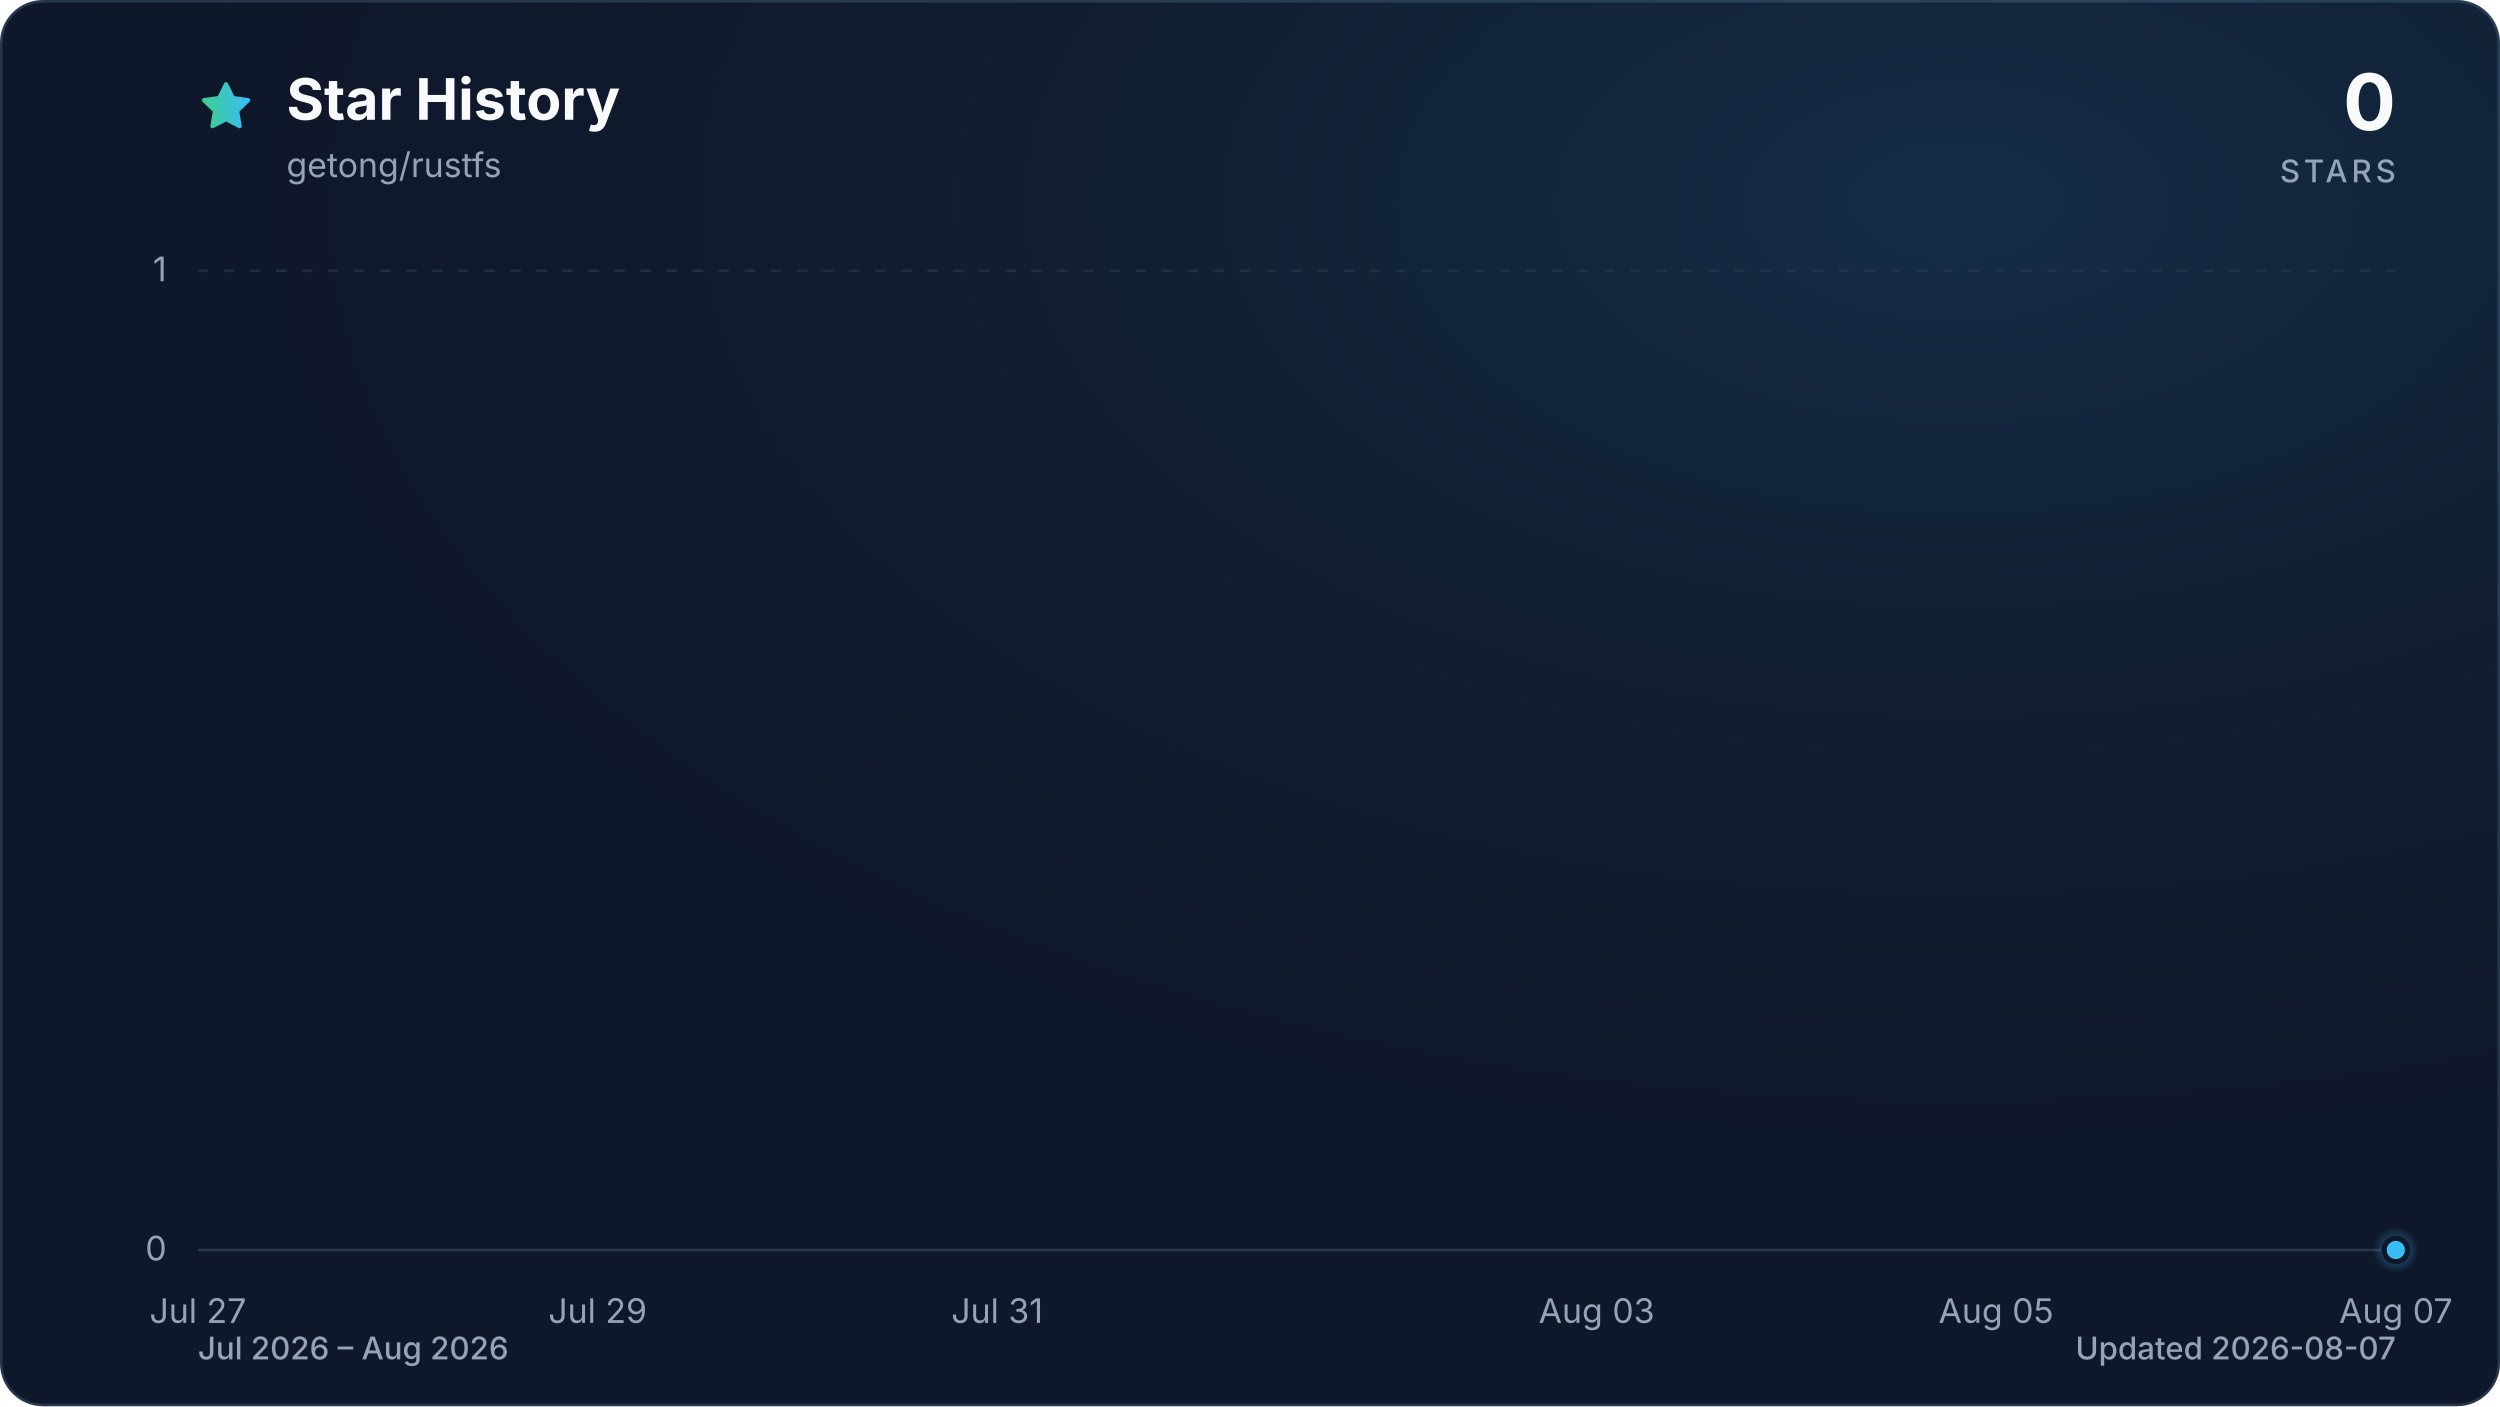
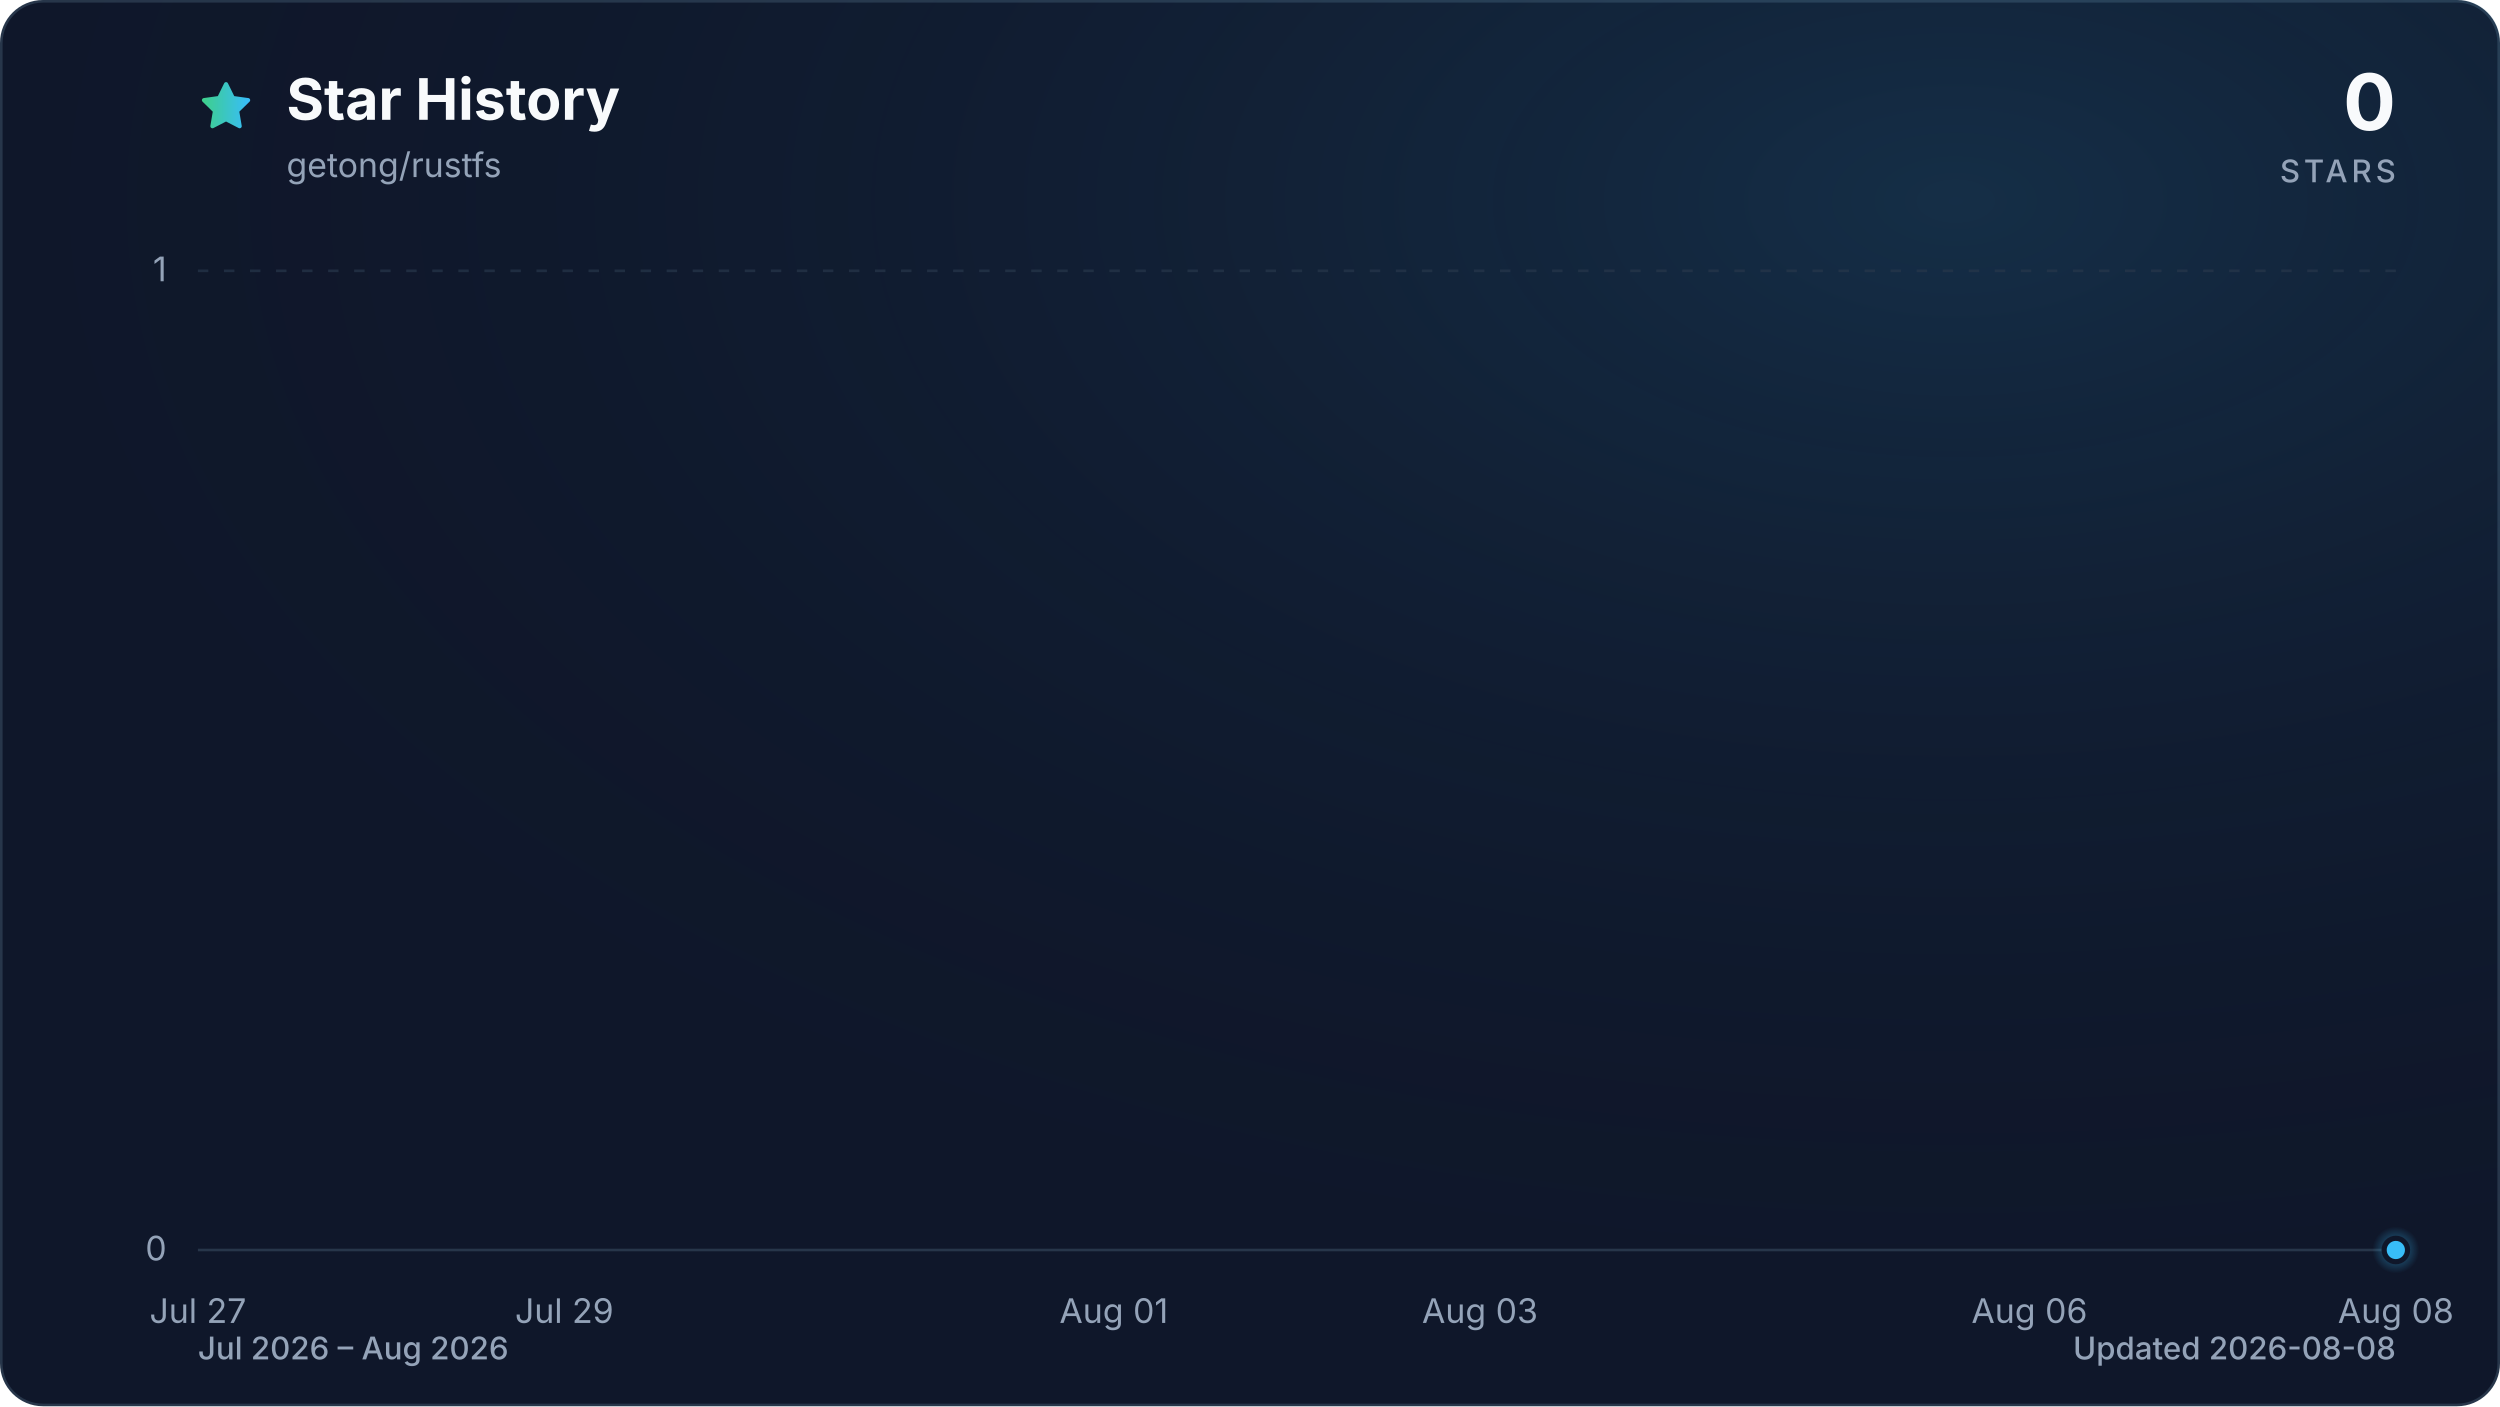
<svg xmlns="http://www.w3.org/2000/svg" viewBox="0 0 960 540" role="img" aria-labelledby="title description" data-style="gradient" data-variant="glow" data-animated="true">
  <defs>
    <linearGradient id="trend" x1="0" y1="0" x2="1" y2="0">
      <stop offset="0%" stop-color="#3ecf8e" />
      <stop offset="100%" stop-color="#38bdf8" />
    </linearGradient>
    <linearGradient id="area" x1="0" y1="0" x2="0" y2="1">
      <stop offset="0%" stop-color="#3ecf8e" stop-opacity="0.30" />
      <stop offset="55%" stop-color="#38bdf8" stop-opacity="0.10" />
      <stop offset="100%" stop-color="#38bdf8" stop-opacity="0.01" />
    </linearGradient>
    <radialGradient id="marker-halo" cx="50%" cy="50%" r="50%">
      <stop offset="0%" stop-color="#38bdf8" stop-opacity="0.55" />
      <stop offset="100%" stop-color="#38bdf8" stop-opacity="0" />
    </radialGradient>
    <radialGradient id="surface-glow" cx="78%" cy="14%" r="80%">
      <stop offset="0%" stop-color="#38bdf8" stop-opacity="0.14" />
      <stop offset="100%" stop-color="#0f172a" stop-opacity="0" />
    </radialGradient>
    <filter id="trend-glow" x="-20%" y="-20%" width="140%" height="140%">
      <feGaussianBlur stdDeviation="7" />
    </filter>
  </defs>
  <style>
.trend-enter{transform-box:fill-box;transform-origin:center;animation:trend-enter 520ms cubic-bezier(0.16,1,0.3,1)}
.marker-enter{transform-box:fill-box;transform-origin:center;animation:marker-enter 320ms cubic-bezier(0.16,1,0.3,1) 200ms both}
.marker-pulse{transform-box:fill-box;transform-origin:center;animation:marker-pulse 2.6s ease-out infinite}
@keyframes trend-enter{from{opacity:.35;transform:translateY(10px)}to{opacity:1;transform:translateY(0)}}
@keyframes marker-enter{from{opacity:0;transform:scale(.4)}to{opacity:1;transform:scale(1)}}
@keyframes marker-pulse{0%{opacity:.5;transform:scale(.7)}70%,100%{opacity:0;transform:scale(2.1)}}
@media (prefers-reduced-motion:reduce){.trend-enter,.marker-enter,.marker-pulse{animation:none!important}}
@media (prefers-reduced-motion:reduce){.marker-pulse{opacity:0}}
</style>
  <rect x="0.5" y="0.5" width="959" height="539" fill="#0f172a" stroke="#27364a" stroke-width="1" rx="16" />
  <rect width="960" height="540" fill="url(#surface-glow)" rx="16" />
  <path d="M12 2.6l2.9 5.9 6.5.9-4.7 4.6 1.1 6.5-5.8-3-5.8 3 1.1-6.5-4.7-4.6 6.5-.9L12 2.6Z" transform="translate(76 30) scale(.9)" fill="url(#trend)" stroke="url(#trend)" stroke-width="1.8" stroke-linejoin="round" aria-hidden="true" />
  <text x="110" y="46" fill="#f8fafc" font-family="ui-sans-serif, system-ui, -apple-system, BlinkMacSystemFont, 'Segoe UI', sans-serif" font-size="22" font-weight="700">Star History</text>
  <text x="110" y="68" fill="#94a3b8" font-family="ui-sans-serif, system-ui, -apple-system, BlinkMacSystemFont, 'Segoe UI', sans-serif" font-size="13">getong/rustfs</text>
  <text x="920" y="50" fill="#f8fafc" font-family="ui-sans-serif, system-ui, -apple-system, BlinkMacSystemFont, 'Segoe UI', sans-serif" font-size="30" font-weight="700" text-anchor="end">0</text>
  <text x="920" y="70" fill="#94a3b8" font-family="ui-sans-serif, system-ui, -apple-system, BlinkMacSystemFont, 'Segoe UI', sans-serif" font-size="12" font-weight="500" letter-spacing="1.5" text-anchor="end">STARS</text>
  <line x1="76" y1="480.0" x2="920" y2="480.0" stroke="#27364a" stroke-width="1" stroke-dasharray="0" opacity="1" />
  <text x="64" y="484.0" fill="#94a3b8" font-family="ui-sans-serif, system-ui, -apple-system, BlinkMacSystemFont, 'Segoe UI', sans-serif" font-size="13" text-anchor="end">0</text>
  <line x1="76" y1="104.0" x2="920" y2="104.0" stroke="#27364a" stroke-width="1" stroke-dasharray="4 6" opacity="0.7" />
  <text x="64" y="108.0" fill="#94a3b8" font-family="ui-sans-serif, system-ui, -apple-system, BlinkMacSystemFont, 'Segoe UI', sans-serif" font-size="13" text-anchor="end">1</text>
  <text x="76.0" y="508" fill="#94a3b8" font-family="ui-sans-serif, system-ui, -apple-system, BlinkMacSystemFont, 'Segoe UI', sans-serif" font-size="13" text-anchor="middle">Jul 27</text>
-   <text x="229.5" y="508" fill="#94a3b8" font-family="ui-sans-serif, system-ui, -apple-system, BlinkMacSystemFont, 'Segoe UI', sans-serif" font-size="13" text-anchor="middle">Jul 29</text>
-   <text x="382.9" y="508" fill="#94a3b8" font-family="ui-sans-serif, system-ui, -apple-system, BlinkMacSystemFont, 'Segoe UI', sans-serif" font-size="13" text-anchor="middle">Jul 31</text>
-   <text x="613.1" y="508" fill="#94a3b8" font-family="ui-sans-serif, system-ui, -apple-system, BlinkMacSystemFont, 'Segoe UI', sans-serif" font-size="13" text-anchor="middle">Aug 03</text>
-   <text x="766.5" y="508" fill="#94a3b8" font-family="ui-sans-serif, system-ui, -apple-system, BlinkMacSystemFont, 'Segoe UI', sans-serif" font-size="13" text-anchor="middle">Aug 05</text>
-   <text x="920.0" y="508" fill="#94a3b8" font-family="ui-sans-serif, system-ui, -apple-system, BlinkMacSystemFont, 'Segoe UI', sans-serif" font-size="13" text-anchor="middle">Aug 07</text>
+   <text x="216.7" y="508" fill="#94a3b8" font-family="ui-sans-serif, system-ui, -apple-system, BlinkMacSystemFont, 'Segoe UI', sans-serif" font-size="13" text-anchor="middle">Jul 29</text>
+   <text x="427.7" y="508" fill="#94a3b8" font-family="ui-sans-serif, system-ui, -apple-system, BlinkMacSystemFont, 'Segoe UI', sans-serif" font-size="13" text-anchor="middle">Aug 01</text>
+   <text x="568.3" y="508" fill="#94a3b8" font-family="ui-sans-serif, system-ui, -apple-system, BlinkMacSystemFont, 'Segoe UI', sans-serif" font-size="13" text-anchor="middle">Aug 03</text>
+   <text x="779.3" y="508" fill="#94a3b8" font-family="ui-sans-serif, system-ui, -apple-system, BlinkMacSystemFont, 'Segoe UI', sans-serif" font-size="13" text-anchor="middle">Aug 06</text>
+   <text x="920.0" y="508" fill="#94a3b8" font-family="ui-sans-serif, system-ui, -apple-system, BlinkMacSystemFont, 'Segoe UI', sans-serif" font-size="13" text-anchor="middle">Aug 08</text>
  <g class="trend-enter">
-     <path d="M 76.0 480.0 C 101.6 480.0, 127.2 480.0, 152.7 480.0 C 178.3 480.0, 203.9 480.0, 229.5 480.0 C 255.0 480.0, 280.6 480.0, 306.2 480.0 C 331.8 480.0, 357.3 480.0, 382.9 480.0 C 408.5 480.0, 434.1 480.0, 459.6 480.0 C 485.2 480.0, 510.8 480.0, 536.4 480.0 C 561.9 480.0, 587.5 480.0, 613.1 480.0 C 638.7 480.0, 664.2 480.0, 689.8 480.0 C 715.4 480.0, 741.0 480.0, 766.5 480.0 C 792.1 480.0, 817.7 480.0, 843.3 480.0 C 868.8 480.0, 894.4 480.0, 920.0 480.0 L 920.0 480.0 L 76.0 480.0 Z" fill="url(#area)" />
-     <path d="M 76.0 480.0 C 101.6 480.0, 127.2 480.0, 152.7 480.0 C 178.3 480.0, 203.9 480.0, 229.5 480.0 C 255.0 480.0, 280.6 480.0, 306.2 480.0 C 331.8 480.0, 357.3 480.0, 382.9 480.0 C 408.5 480.0, 434.1 480.0, 459.6 480.0 C 485.2 480.0, 510.8 480.0, 536.4 480.0 C 561.9 480.0, 587.5 480.0, 613.1 480.0 C 638.7 480.0, 664.2 480.0, 689.8 480.0 C 715.4 480.0, 741.0 480.0, 766.5 480.0 C 792.1 480.0, 817.7 480.0, 843.3 480.0 C 868.8 480.0, 894.4 480.0, 920.0 480.0" fill="none" stroke="url(#trend)" stroke-width="12" stroke-linecap="round" stroke-linejoin="round" opacity="0.16" filter="url(#trend-glow)" />
-     <path d="M 76.0 480.0 C 101.6 480.0, 127.2 480.0, 152.7 480.0 C 178.3 480.0, 203.9 480.0, 229.5 480.0 C 255.0 480.0, 280.6 480.0, 306.2 480.0 C 331.8 480.0, 357.3 480.0, 382.9 480.0 C 408.5 480.0, 434.1 480.0, 459.6 480.0 C 485.2 480.0, 510.8 480.0, 536.4 480.0 C 561.9 480.0, 587.5 480.0, 613.1 480.0 C 638.7 480.0, 664.2 480.0, 689.8 480.0 C 715.4 480.0, 741.0 480.0, 766.5 480.0 C 792.1 480.0, 817.7 480.0, 843.3 480.0 C 868.8 480.0, 894.4 480.0, 920.0 480.0" fill="none" stroke="url(#trend)" stroke-width="3" stroke-linecap="round" stroke-linejoin="round" />
+     <path d="M 76.0 480.0 C 99.4 480.0, 122.9 480.0, 146.3 480.0 C 169.8 480.0, 193.2 480.0, 216.7 480.0 C 240.1 480.0, 263.6 480.0, 287.0 480.0 C 310.4 480.0, 333.9 480.0, 357.3 480.0 C 380.8 480.0, 404.2 480.0, 427.7 480.0 C 451.1 480.0, 474.6 480.0, 498.0 480.0 C 521.4 480.0, 544.9 480.0, 568.3 480.0 C 591.8 480.0, 615.2 480.0, 638.7 480.0 C 662.1 480.0, 685.6 480.0, 709.0 480.0 C 732.4 480.0, 755.9 480.0, 779.3 480.0 C 802.8 480.0, 826.2 480.0, 849.7 480.0 C 873.1 480.0, 896.6 480.0, 920.0 480.0 L 920.0 480.0 L 76.0 480.0 Z" fill="url(#area)" />
+     <path d="M 76.0 480.0 C 99.4 480.0, 122.9 480.0, 146.3 480.0 C 169.8 480.0, 193.2 480.0, 216.7 480.0 C 240.1 480.0, 263.6 480.0, 287.0 480.0 C 310.4 480.0, 333.9 480.0, 357.3 480.0 C 380.8 480.0, 404.2 480.0, 427.7 480.0 C 451.1 480.0, 474.6 480.0, 498.0 480.0 C 521.4 480.0, 544.9 480.0, 568.3 480.0 C 591.8 480.0, 615.2 480.0, 638.7 480.0 C 662.1 480.0, 685.6 480.0, 709.0 480.0 C 732.4 480.0, 755.9 480.0, 779.3 480.0 C 802.8 480.0, 826.2 480.0, 849.7 480.0 C 873.1 480.0, 896.6 480.0, 920.0 480.0" fill="none" stroke="url(#trend)" stroke-width="12" stroke-linecap="round" stroke-linejoin="round" opacity="0.16" filter="url(#trend-glow)" />
+     <path d="M 76.0 480.0 C 99.4 480.0, 122.9 480.0, 146.3 480.0 C 169.8 480.0, 193.2 480.0, 216.7 480.0 C 240.1 480.0, 263.6 480.0, 287.0 480.0 C 310.4 480.0, 333.9 480.0, 357.3 480.0 C 380.8 480.0, 404.2 480.0, 427.7 480.0 C 451.1 480.0, 474.6 480.0, 498.0 480.0 C 521.4 480.0, 544.9 480.0, 568.3 480.0 C 591.8 480.0, 615.2 480.0, 638.7 480.0 C 662.1 480.0, 685.6 480.0, 709.0 480.0 C 732.4 480.0, 755.9 480.0, 779.3 480.0 C 802.8 480.0, 826.2 480.0, 849.7 480.0 C 873.1 480.0, 896.6 480.0, 920.0 480.0" fill="none" stroke="url(#trend)" stroke-width="3" stroke-linecap="round" stroke-linejoin="round" />
  </g>
  <g class="marker-enter">
    <circle class="marker-pulse" cx="920.0" cy="480.0" r="9" fill="url(#marker-halo)" />
    <circle cx="920.0" cy="480.0" r="4.5" fill="#38bdf8" stroke="#0f172a" stroke-width="2" />
  </g>
  <text x="76" y="522" fill="#94a3b8" font-family="ui-sans-serif, system-ui, -apple-system, BlinkMacSystemFont, 'Segoe UI', sans-serif" font-size="12" font-weight="500">Jul 2026 – Aug 2026</text>
-   <text x="920" y="522" fill="#94a3b8" font-family="ui-sans-serif, system-ui, -apple-system, BlinkMacSystemFont, 'Segoe UI', sans-serif" font-size="12" font-weight="500" text-anchor="end">Updated 2026-08-07</text>
+   <text x="920" y="522" fill="#94a3b8" font-family="ui-sans-serif, system-ui, -apple-system, BlinkMacSystemFont, 'Segoe UI', sans-serif" font-size="12" font-weight="500" text-anchor="end">Updated 2026-08-08</text>
</svg>
